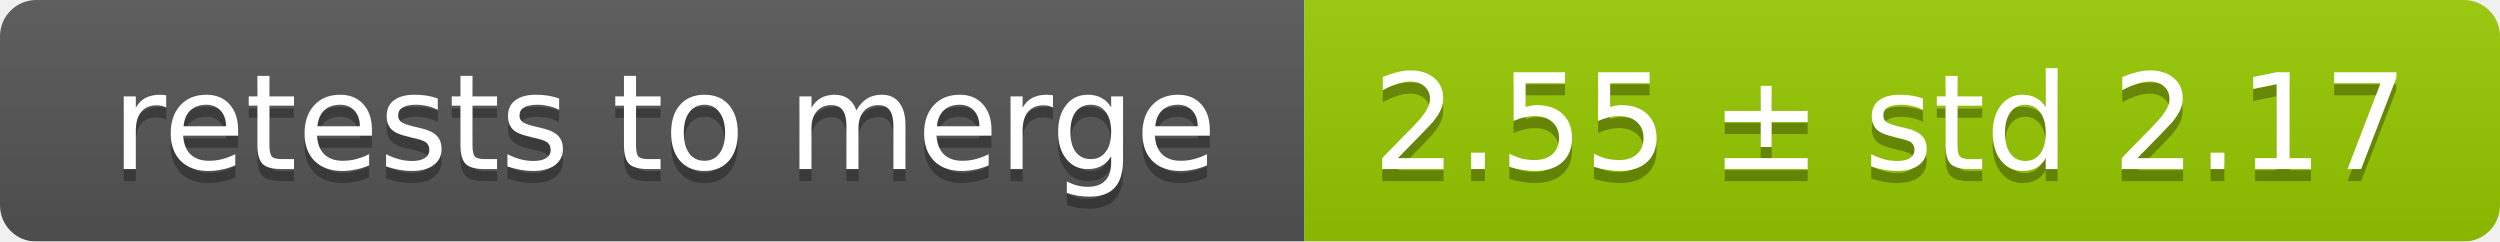
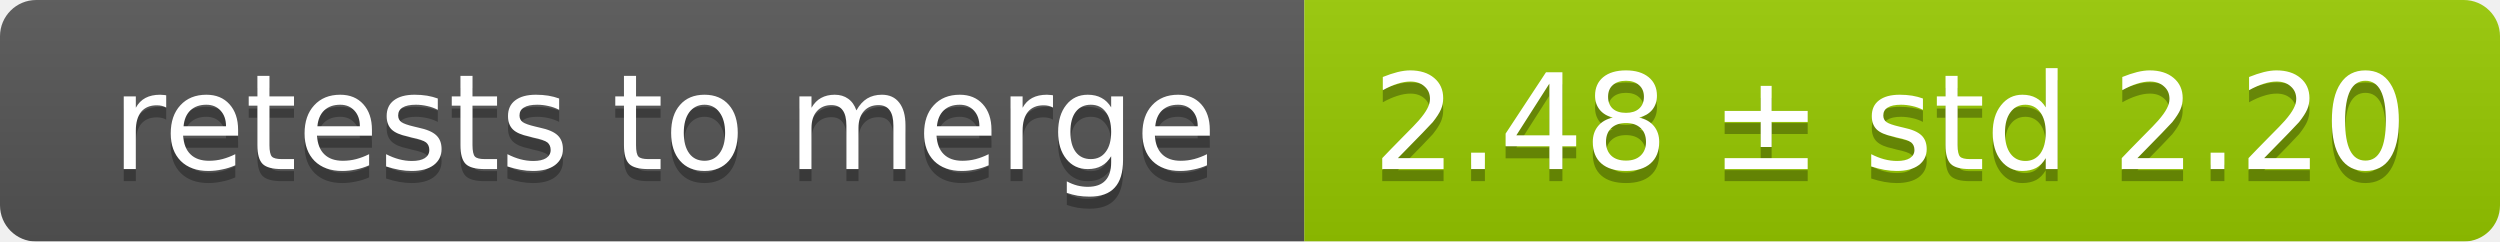
<svg xmlns="http://www.w3.org/2000/svg" width="207" height="20">
  <linearGradient id="smooth" x2="0" y2="100%">
    <stop offset="0" stop-color="#bbb" stop-opacity=".1" />
    <stop offset="1" stop-opacity=".1" />
  </linearGradient>
  <mask id="round">
    <rect width="207" height="20" rx="3" fill="#fff" />
  </mask>
  <g mask="url(#round)">
    <rect width="108" height="20" fill="#555" />
    <rect x="108" width="99" height="20" fill="#97ca00" />
    <rect width="207" height="20" fill="url(#smooth)" />
  </g>
  <g fill="#fff" text-anchor="middle" font-family="DejaVu Sans,Verdana,Geneva,sans-serif" font-size="11">
    <text x="55" y="15" fill="#010101" fill-opacity=".3">retests to merge</text>
    <text x="55" y="14">retests to merge</text>
-     <text x="156.5" y="15" fill="#010101" fill-opacity=".3">2.55 ± std 2.17</text>
-     <text x="156.5" y="14">2.55 ± std 2.17</text>
+     <text x="156.5" y="15" fill="#010101" fill-opacity=".3">2.48 ± std 2.20</text>
+     <text x="156.5" y="14">2.48 ± std 2.20</text>
  </g>
</svg>
